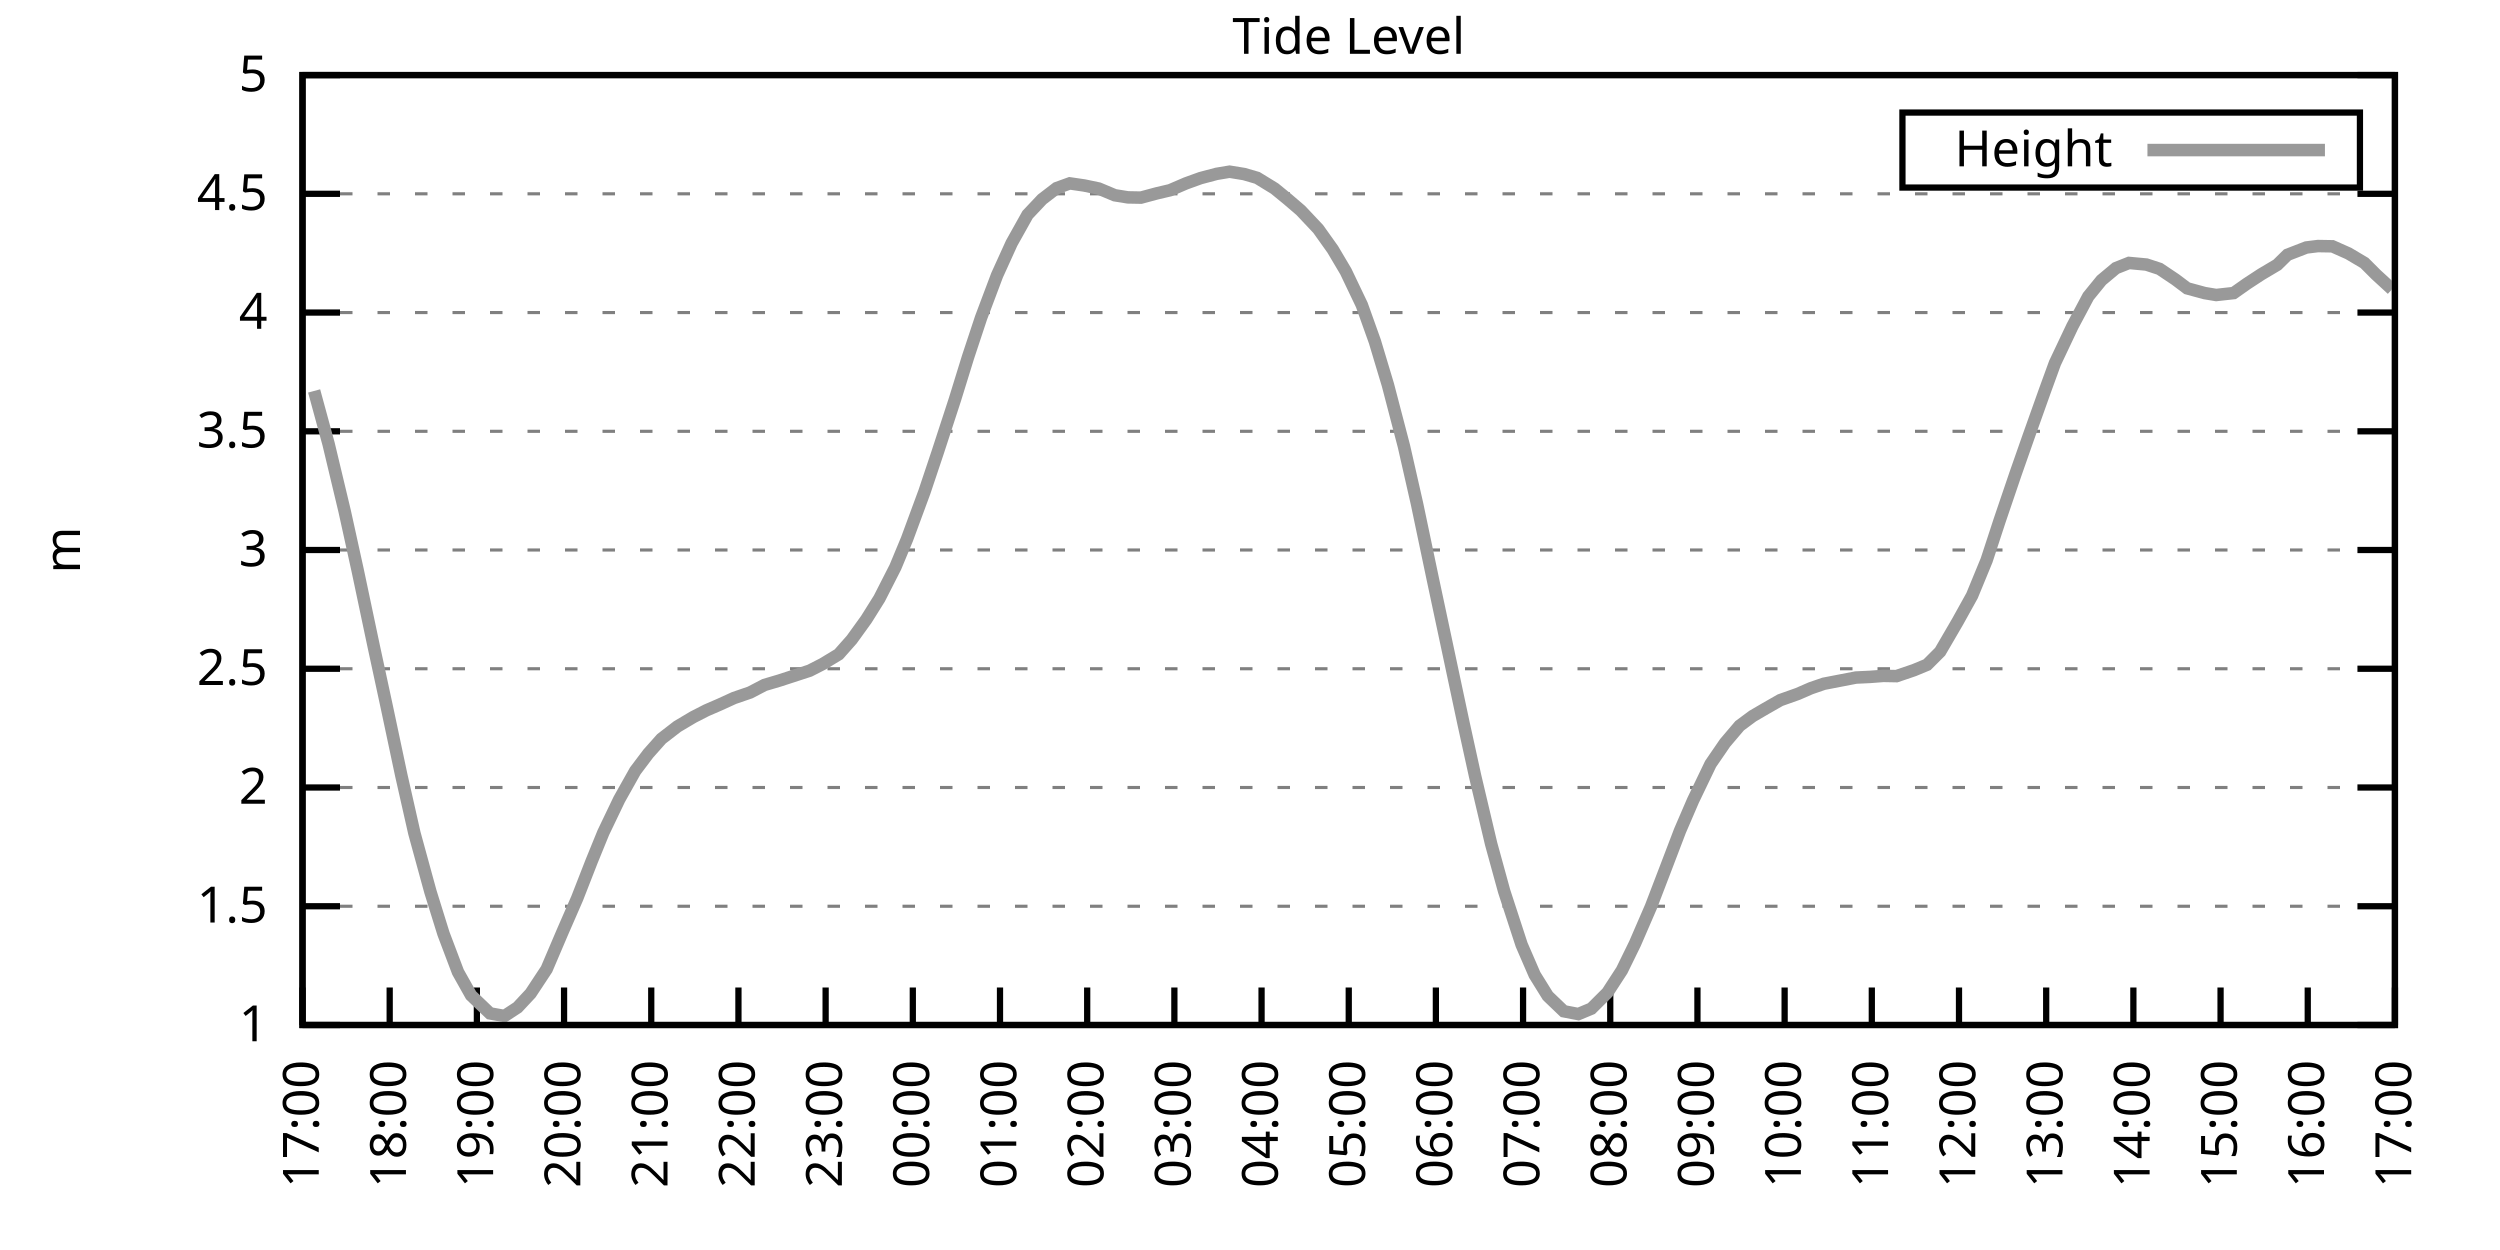
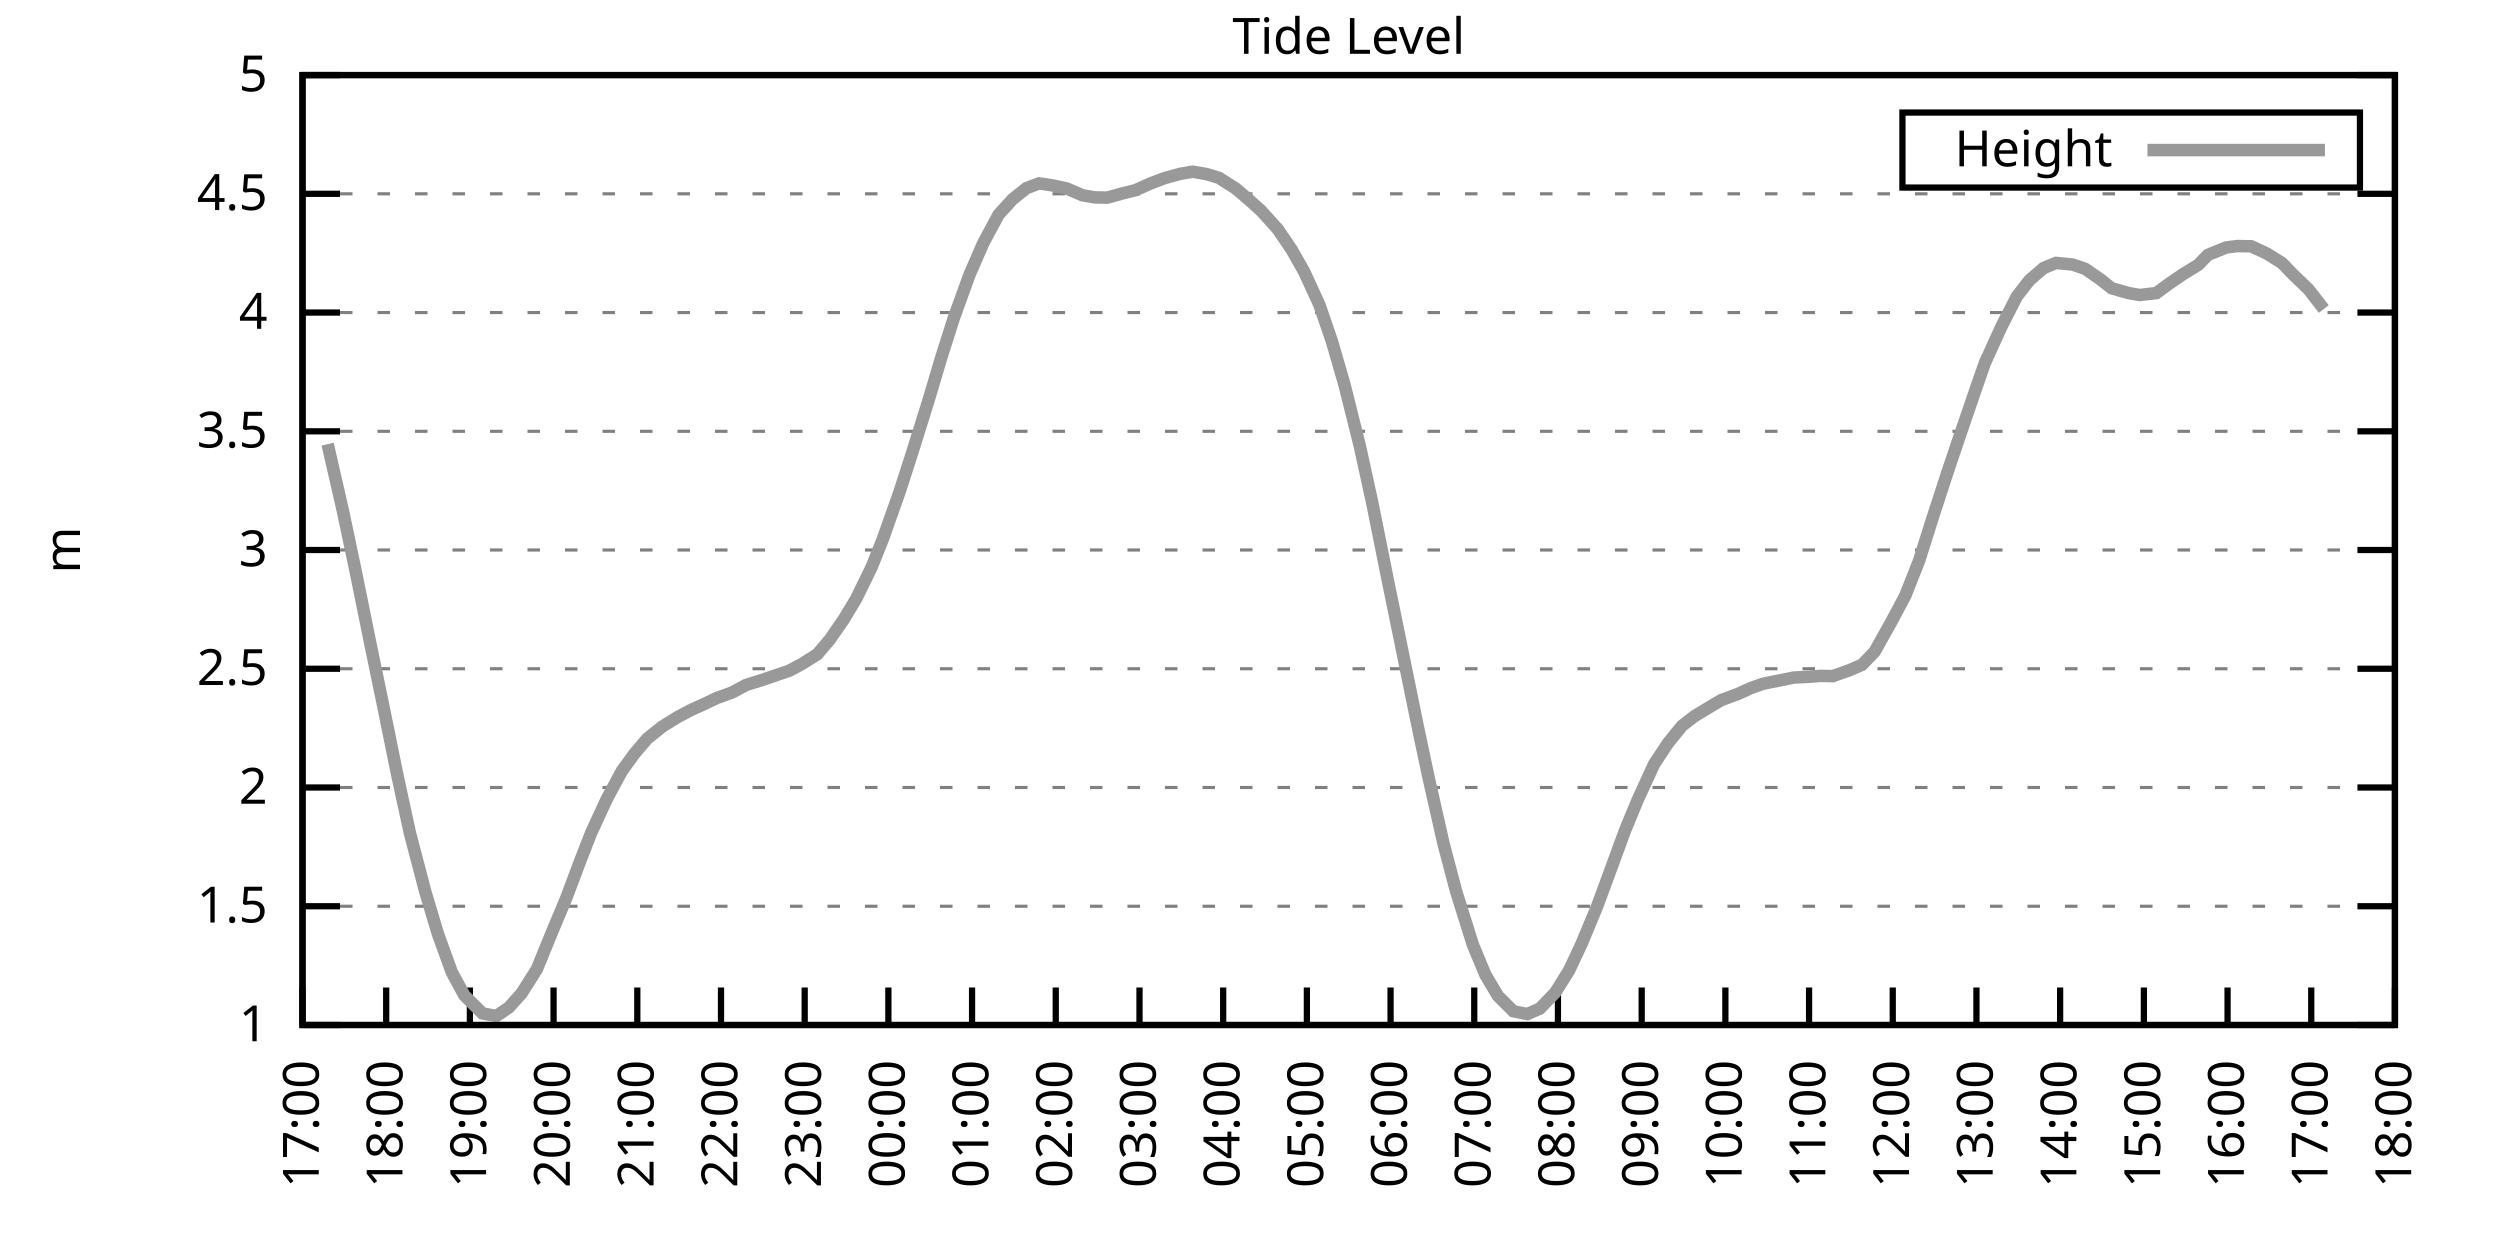
<svg xmlns="http://www.w3.org/2000/svg" xmlns:xlink="http://www.w3.org/1999/xlink" width="400" height="200" viewBox="0 0 400 200">
  <g id="gnuplot_canvas">
    <rect x="0" y="0" width="400" height="200" fill="none" />
    <defs>
      <circle id="gpDot" r="0.5" stroke-width="0.5" stroke="currentColor" />
      <path id="gpPt0" stroke-width="0.333" stroke="currentColor" d="M-1,0 h2 M0,-1 v2" />
      <path id="gpPt1" stroke-width="0.333" stroke="currentColor" d="M-1,-1 L1,1 M1,-1 L-1,1" />
      <path id="gpPt2" stroke-width="0.333" stroke="currentColor" d="M-1,0 L1,0 M0,-1 L0,1 M-1,-1 L1,1 M-1,1 L1,-1" />
      <rect id="gpPt3" stroke-width="0.333" stroke="currentColor" x="-1" y="-1" width="2" height="2" />
      <rect id="gpPt4" stroke-width="0.333" stroke="currentColor" fill="currentColor" x="-1" y="-1" width="2" height="2" />
      <circle id="gpPt5" stroke-width="0.333" stroke="currentColor" cx="0" cy="0" r="1" />
      <use xlink:href="#gpPt5" id="gpPt6" fill="currentColor" stroke="none" />
      <path id="gpPt7" stroke-width="0.333" stroke="currentColor" d="M0,-1.33 L-1.33,0.67 L1.33,0.67 z" />
      <use xlink:href="#gpPt7" id="gpPt8" fill="currentColor" stroke="none" />
      <use xlink:href="#gpPt7" id="gpPt9" stroke="currentColor" transform="rotate(180)" />
      <use xlink:href="#gpPt9" id="gpPt10" fill="currentColor" stroke="none" />
      <use xlink:href="#gpPt3" id="gpPt11" stroke="currentColor" transform="rotate(45)" />
      <use xlink:href="#gpPt11" id="gpPt12" fill="currentColor" stroke="none" />
      <path id="gpPt13" stroke-width="0.333" stroke="currentColor" d="M0,1.330 L1.265,0.411 L0.782,-1.067 L-0.782,-1.076 L-1.265,0.411 z" />
      <use xlink:href="#gpPt13" id="gpPt14" fill="currentColor" stroke="none" />
      <filter id="textbox" filterUnits="objectBoundingBox" x="0" y="0" height="1" width="1">
        <feFlood flood-color="white" flood-opacity="1" result="bgnd" />
        <feComposite in="SourceGraphic" in2="bgnd" operator="atop" />
      </filter>
      <filter id="greybox" filterUnits="objectBoundingBox" x="0" y="0" height="1" width="1">
        <feFlood flood-color="lightgrey" flood-opacity="1" result="grey" />
        <feComposite in="SourceGraphic" in2="grey" operator="atop" />
      </filter>
    </defs>
    <g fill="none" color="white" stroke="currentColor" stroke-width="1.00" stroke-linecap="butt" stroke-linejoin="miter">
</g>
    <g fill="none" color="black" stroke="currentColor" stroke-width="1.00" stroke-linecap="butt" stroke-linejoin="miter">
      <g stroke="none" shape-rendering="crispEdges">
        <polygon fill="rgb(255, 255, 255)" points="48.40,164.00 383.18,164.00 383.18,12.02 48.40,12.02 " />
      </g>
    </g>
    <g fill="none" color="black" stroke="currentColor" stroke-width="1.00" stroke-linecap="butt" stroke-linejoin="miter">
</g>
    <g fill="none" color="black" stroke="black" stroke-width="0.50" stroke-linecap="butt" stroke-linejoin="miter">
</g>
    <g fill="none" color="gray" stroke="currentColor" stroke-width="0.50" stroke-linecap="butt" stroke-linejoin="miter">
      <path stroke="gray" stroke-dasharray="2,4" class="gridline" d="M48.40,164.00 L383.19,164.00  " />
    </g>
    <g fill="none" color="gray" stroke="gray" stroke-width="1.00" stroke-linecap="butt" stroke-linejoin="miter">
</g>
    <g fill="none" color="black" stroke="currentColor" stroke-width="1.00" stroke-linecap="butt" stroke-linejoin="miter">
      <path stroke="black" d="M48.40,164.00 L54.40,164.00 M383.19,164.00 L377.19,164.00  " />
      <g transform="translate(42.80,166.60)" stroke="none" fill="black" font-family="Sans" font-size="8.00" text-anchor="end">
        <text>
          <tspan font-family="Sans"> 1</tspan>
        </text>
      </g>
    </g>
    <g fill="none" color="black" stroke="currentColor" stroke-width="1.00" stroke-linecap="butt" stroke-linejoin="miter">
</g>
    <g fill="none" color="black" stroke="black" stroke-width="0.50" stroke-linecap="butt" stroke-linejoin="miter">
</g>
    <g fill="none" color="gray" stroke="currentColor" stroke-width="0.50" stroke-linecap="butt" stroke-linejoin="miter">
      <path stroke="gray" stroke-dasharray="2,4" class="gridline" d="M48.40,145.00 L383.19,145.00  " />
    </g>
    <g fill="none" color="gray" stroke="gray" stroke-width="1.00" stroke-linecap="butt" stroke-linejoin="miter">
</g>
    <g fill="none" color="black" stroke="currentColor" stroke-width="1.00" stroke-linecap="butt" stroke-linejoin="miter">
      <path stroke="black" d="M48.40,145.00 L54.40,145.00 M383.19,145.00 L377.19,145.00  " />
      <g transform="translate(42.80,147.60)" stroke="none" fill="black" font-family="Sans" font-size="8.00" text-anchor="end">
        <text>
          <tspan font-family="Sans"> 1.5</tspan>
        </text>
      </g>
    </g>
    <g fill="none" color="black" stroke="currentColor" stroke-width="1.00" stroke-linecap="butt" stroke-linejoin="miter">
</g>
    <g fill="none" color="black" stroke="black" stroke-width="0.50" stroke-linecap="butt" stroke-linejoin="miter">
</g>
    <g fill="none" color="gray" stroke="currentColor" stroke-width="0.50" stroke-linecap="butt" stroke-linejoin="miter">
      <path stroke="gray" stroke-dasharray="2,4" class="gridline" d="M48.40,126.00 L383.19,126.00  " />
    </g>
    <g fill="none" color="gray" stroke="gray" stroke-width="1.00" stroke-linecap="butt" stroke-linejoin="miter">
</g>
    <g fill="none" color="black" stroke="currentColor" stroke-width="1.00" stroke-linecap="butt" stroke-linejoin="miter">
      <path stroke="black" d="M48.40,126.00 L54.40,126.00 M383.19,126.00 L377.19,126.00  " />
      <g transform="translate(42.80,128.60)" stroke="none" fill="black" font-family="Sans" font-size="8.00" text-anchor="end">
        <text>
          <tspan font-family="Sans"> 2</tspan>
        </text>
      </g>
    </g>
    <g fill="none" color="black" stroke="currentColor" stroke-width="1.00" stroke-linecap="butt" stroke-linejoin="miter">
</g>
    <g fill="none" color="black" stroke="black" stroke-width="0.50" stroke-linecap="butt" stroke-linejoin="miter">
</g>
    <g fill="none" color="gray" stroke="currentColor" stroke-width="0.50" stroke-linecap="butt" stroke-linejoin="miter">
      <path stroke="gray" stroke-dasharray="2,4" class="gridline" d="M48.40,107.00 L383.19,107.00  " />
    </g>
    <g fill="none" color="gray" stroke="gray" stroke-width="1.00" stroke-linecap="butt" stroke-linejoin="miter">
</g>
    <g fill="none" color="black" stroke="currentColor" stroke-width="1.00" stroke-linecap="butt" stroke-linejoin="miter">
      <path stroke="black" d="M48.40,107.00 L54.40,107.00 M383.19,107.00 L377.19,107.00  " />
      <g transform="translate(42.80,109.60)" stroke="none" fill="black" font-family="Sans" font-size="8.00" text-anchor="end">
        <text>
          <tspan font-family="Sans"> 2.5</tspan>
        </text>
      </g>
    </g>
    <g fill="none" color="black" stroke="currentColor" stroke-width="1.00" stroke-linecap="butt" stroke-linejoin="miter">
</g>
    <g fill="none" color="black" stroke="black" stroke-width="0.50" stroke-linecap="butt" stroke-linejoin="miter">
</g>
    <g fill="none" color="gray" stroke="currentColor" stroke-width="0.50" stroke-linecap="butt" stroke-linejoin="miter">
      <path stroke="gray" stroke-dasharray="2,4" class="gridline" d="M48.40,88.00 L383.19,88.00  " />
    </g>
    <g fill="none" color="gray" stroke="gray" stroke-width="1.00" stroke-linecap="butt" stroke-linejoin="miter">
</g>
    <g fill="none" color="black" stroke="currentColor" stroke-width="1.00" stroke-linecap="butt" stroke-linejoin="miter">
      <path stroke="black" d="M48.40,88.00 L54.40,88.00 M383.19,88.00 L377.19,88.00  " />
      <g transform="translate(42.80,90.60)" stroke="none" fill="black" font-family="Sans" font-size="8.00" text-anchor="end">
        <text>
          <tspan font-family="Sans"> 3</tspan>
        </text>
      </g>
    </g>
    <g fill="none" color="black" stroke="currentColor" stroke-width="1.00" stroke-linecap="butt" stroke-linejoin="miter">
</g>
    <g fill="none" color="black" stroke="black" stroke-width="0.50" stroke-linecap="butt" stroke-linejoin="miter">
</g>
    <g fill="none" color="gray" stroke="currentColor" stroke-width="0.50" stroke-linecap="butt" stroke-linejoin="miter">
      <path stroke="gray" stroke-dasharray="2,4" class="gridline" d="M48.40,69.01 L383.19,69.01  " />
    </g>
    <g fill="none" color="gray" stroke="gray" stroke-width="1.00" stroke-linecap="butt" stroke-linejoin="miter">
</g>
    <g fill="none" color="black" stroke="currentColor" stroke-width="1.00" stroke-linecap="butt" stroke-linejoin="miter">
      <path stroke="black" d="M48.40,69.01 L54.40,69.01 M383.19,69.01 L377.19,69.01  " />
      <g transform="translate(42.80,71.61)" stroke="none" fill="black" font-family="Sans" font-size="8.00" text-anchor="end">
        <text>
          <tspan font-family="Sans"> 3.5</tspan>
        </text>
      </g>
    </g>
    <g fill="none" color="black" stroke="currentColor" stroke-width="1.00" stroke-linecap="butt" stroke-linejoin="miter">
</g>
    <g fill="none" color="black" stroke="black" stroke-width="0.50" stroke-linecap="butt" stroke-linejoin="miter">
</g>
    <g fill="none" color="gray" stroke="currentColor" stroke-width="0.50" stroke-linecap="butt" stroke-linejoin="miter">
      <path stroke="gray" stroke-dasharray="2,4" class="gridline" d="M48.40,50.01 L383.19,50.01  " />
    </g>
    <g fill="none" color="gray" stroke="gray" stroke-width="1.00" stroke-linecap="butt" stroke-linejoin="miter">
</g>
    <g fill="none" color="black" stroke="currentColor" stroke-width="1.00" stroke-linecap="butt" stroke-linejoin="miter">
      <path stroke="black" d="M48.40,50.01 L54.40,50.01 M383.19,50.01 L377.19,50.01  " />
      <g transform="translate(42.80,52.61)" stroke="none" fill="black" font-family="Sans" font-size="8.00" text-anchor="end">
        <text>
          <tspan font-family="Sans"> 4</tspan>
        </text>
      </g>
    </g>
    <g fill="none" color="black" stroke="currentColor" stroke-width="1.00" stroke-linecap="butt" stroke-linejoin="miter">
</g>
    <g fill="none" color="black" stroke="black" stroke-width="0.50" stroke-linecap="butt" stroke-linejoin="miter">
</g>
    <g fill="none" color="gray" stroke="currentColor" stroke-width="0.50" stroke-linecap="butt" stroke-linejoin="miter">
      <path stroke="gray" stroke-dasharray="2,4" class="gridline" d="M48.40,31.01 L383.19,31.01  " />
    </g>
    <g fill="none" color="gray" stroke="gray" stroke-width="1.00" stroke-linecap="butt" stroke-linejoin="miter">
</g>
    <g fill="none" color="black" stroke="currentColor" stroke-width="1.00" stroke-linecap="butt" stroke-linejoin="miter">
      <path stroke="black" d="M48.40,31.01 L54.40,31.01 M383.19,31.01 L377.19,31.01  " />
      <g transform="translate(42.80,33.61)" stroke="none" fill="black" font-family="Sans" font-size="8.00" text-anchor="end">
        <text>
          <tspan font-family="Sans"> 4.5</tspan>
        </text>
      </g>
    </g>
    <g fill="none" color="black" stroke="currentColor" stroke-width="1.00" stroke-linecap="butt" stroke-linejoin="miter">
</g>
    <g fill="none" color="black" stroke="black" stroke-width="0.50" stroke-linecap="butt" stroke-linejoin="miter">
</g>
    <g fill="none" color="gray" stroke="currentColor" stroke-width="0.50" stroke-linecap="butt" stroke-linejoin="miter">
      <path stroke="gray" stroke-dasharray="2,4" class="gridline" d="M48.40,12.01 L383.19,12.01  " />
    </g>
    <g fill="none" color="gray" stroke="gray" stroke-width="1.00" stroke-linecap="butt" stroke-linejoin="miter">
</g>
    <g fill="none" color="black" stroke="currentColor" stroke-width="1.00" stroke-linecap="butt" stroke-linejoin="miter">
      <path stroke="black" d="M48.40,12.01 L54.40,12.01 M383.19,12.01 L377.19,12.01  " />
      <g transform="translate(42.80,14.61)" stroke="none" fill="black" font-family="Sans" font-size="8.00" text-anchor="end">
        <text>
          <tspan font-family="Sans"> 5</tspan>
        </text>
      </g>
    </g>
    <g fill="none" color="black" stroke="currentColor" stroke-width="1.00" stroke-linecap="butt" stroke-linejoin="miter">
      <path stroke="black" d="M48.40,164.00 L48.40,158.00  " />
      <g transform="translate(51.00,169.60) rotate(270.00)" stroke="none" fill="black" font-family="Sans" font-size="8.00" text-anchor="end">
        <text>
          <tspan font-family="Sans">17:00</tspan>
        </text>
      </g>
    </g>
    <g fill="none" color="black" stroke="currentColor" stroke-width="1.00" stroke-linecap="butt" stroke-linejoin="miter">
-       <path stroke="black" d="M62.35,164.00 L62.35,158.00  " />
-       <g transform="translate(64.95,169.60) rotate(270.00)" stroke="none" fill="black" font-family="Sans" font-size="8.00" text-anchor="end">
+       <path stroke="black" d="M61.79,164.00 L61.79,158.00  " />
+       <g transform="translate(64.39,169.60) rotate(270.00)" stroke="none" fill="black" font-family="Sans" font-size="8.00" text-anchor="end">
        <text>
          <tspan font-family="Sans">18:00</tspan>
        </text>
      </g>
    </g>
    <g fill="none" color="black" stroke="currentColor" stroke-width="1.00" stroke-linecap="butt" stroke-linejoin="miter">
-       <path stroke="black" d="M76.30,164.00 L76.30,158.00  " />
-       <g transform="translate(78.90,169.60) rotate(270.00)" stroke="none" fill="black" font-family="Sans" font-size="8.00" text-anchor="end">
+       <path stroke="black" d="M75.18,164.00 L75.18,158.00  " />
+       <g transform="translate(77.78,169.60) rotate(270.00)" stroke="none" fill="black" font-family="Sans" font-size="8.00" text-anchor="end">
        <text>
          <tspan font-family="Sans">19:00</tspan>
        </text>
      </g>
    </g>
    <g fill="none" color="black" stroke="currentColor" stroke-width="1.00" stroke-linecap="butt" stroke-linejoin="miter">
-       <path stroke="black" d="M90.25,164.00 L90.25,158.00  " />
-       <g transform="translate(92.85,169.60) rotate(270.00)" stroke="none" fill="black" font-family="Sans" font-size="8.00" text-anchor="end">
+       <path stroke="black" d="M88.57,164.00 L88.57,158.00  " />
+       <g transform="translate(91.17,169.60) rotate(270.00)" stroke="none" fill="black" font-family="Sans" font-size="8.00" text-anchor="end">
        <text>
          <tspan font-family="Sans">20:00</tspan>
        </text>
      </g>
    </g>
    <g fill="none" color="black" stroke="currentColor" stroke-width="1.00" stroke-linecap="butt" stroke-linejoin="miter">
-       <path stroke="black" d="M104.20,164.00 L104.20,158.00  " />
-       <g transform="translate(106.80,169.60) rotate(270.00)" stroke="none" fill="black" font-family="Sans" font-size="8.00" text-anchor="end">
+       <path stroke="black" d="M101.97,164.00 L101.97,158.00  " />
+       <g transform="translate(104.57,169.60) rotate(270.00)" stroke="none" fill="black" font-family="Sans" font-size="8.00" text-anchor="end">
        <text>
          <tspan font-family="Sans">21:00</tspan>
        </text>
      </g>
    </g>
    <g fill="none" color="black" stroke="currentColor" stroke-width="1.00" stroke-linecap="butt" stroke-linejoin="miter">
-       <path stroke="black" d="M118.15,164.00 L118.15,158.00  " />
-       <g transform="translate(120.75,169.60) rotate(270.00)" stroke="none" fill="black" font-family="Sans" font-size="8.00" text-anchor="end">
+       <path stroke="black" d="M115.36,164.00 L115.36,158.00  " />
+       <g transform="translate(117.96,169.60) rotate(270.00)" stroke="none" fill="black" font-family="Sans" font-size="8.00" text-anchor="end">
        <text>
          <tspan font-family="Sans">22:00</tspan>
        </text>
      </g>
    </g>
    <g fill="none" color="black" stroke="currentColor" stroke-width="1.00" stroke-linecap="butt" stroke-linejoin="miter">
-       <path stroke="black" d="M132.10,164.00 L132.10,158.00  " />
-       <g transform="translate(134.70,169.60) rotate(270.00)" stroke="none" fill="black" font-family="Sans" font-size="8.00" text-anchor="end">
+       <path stroke="black" d="M128.75,164.00 L128.75,158.00  " />
+       <g transform="translate(131.35,169.60) rotate(270.00)" stroke="none" fill="black" font-family="Sans" font-size="8.00" text-anchor="end">
        <text>
          <tspan font-family="Sans">23:00</tspan>
        </text>
      </g>
    </g>
    <g fill="none" color="black" stroke="currentColor" stroke-width="1.00" stroke-linecap="butt" stroke-linejoin="miter">
-       <path stroke="black" d="M146.05,164.00 L146.05,158.00  " />
-       <g transform="translate(148.65,169.60) rotate(270.00)" stroke="none" fill="black" font-family="Sans" font-size="8.00" text-anchor="end">
+       <path stroke="black" d="M142.14,164.00 L142.14,158.00  " />
+       <g transform="translate(144.74,169.60) rotate(270.00)" stroke="none" fill="black" font-family="Sans" font-size="8.00" text-anchor="end">
        <text>
          <tspan font-family="Sans">00:00</tspan>
        </text>
      </g>
    </g>
    <g fill="none" color="black" stroke="currentColor" stroke-width="1.00" stroke-linecap="butt" stroke-linejoin="miter">
-       <path stroke="black" d="M160.00,164.00 L160.00,158.00  " />
-       <g transform="translate(162.60,169.60) rotate(270.00)" stroke="none" fill="black" font-family="Sans" font-size="8.00" text-anchor="end">
+       <path stroke="black" d="M155.53,164.00 L155.53,158.00  " />
+       <g transform="translate(158.13,169.60) rotate(270.00)" stroke="none" fill="black" font-family="Sans" font-size="8.00" text-anchor="end">
        <text>
          <tspan font-family="Sans">01:00</tspan>
        </text>
      </g>
    </g>
    <g fill="none" color="black" stroke="currentColor" stroke-width="1.00" stroke-linecap="butt" stroke-linejoin="miter">
-       <path stroke="black" d="M173.95,164.00 L173.95,158.00  " />
-       <g transform="translate(176.55,169.60) rotate(270.00)" stroke="none" fill="black" font-family="Sans" font-size="8.00" text-anchor="end">
+       <path stroke="black" d="M168.92,164.00 L168.92,158.00  " />
+       <g transform="translate(171.52,169.60) rotate(270.00)" stroke="none" fill="black" font-family="Sans" font-size="8.00" text-anchor="end">
        <text>
          <tspan font-family="Sans">02:00</tspan>
        </text>
      </g>
    </g>
    <g fill="none" color="black" stroke="currentColor" stroke-width="1.00" stroke-linecap="butt" stroke-linejoin="miter">
-       <path stroke="black" d="M187.90,164.00 L187.90,158.00  " />
-       <g transform="translate(190.50,169.60) rotate(270.00)" stroke="none" fill="black" font-family="Sans" font-size="8.00" text-anchor="end">
+       <path stroke="black" d="M182.32,164.00 L182.32,158.00  " />
+       <g transform="translate(184.92,169.60) rotate(270.00)" stroke="none" fill="black" font-family="Sans" font-size="8.00" text-anchor="end">
        <text>
          <tspan font-family="Sans">03:00</tspan>
        </text>
      </g>
    </g>
    <g fill="none" color="black" stroke="currentColor" stroke-width="1.00" stroke-linecap="butt" stroke-linejoin="miter">
-       <path stroke="black" d="M201.85,164.00 L201.85,158.00  " />
-       <g transform="translate(204.45,169.60) rotate(270.00)" stroke="none" fill="black" font-family="Sans" font-size="8.00" text-anchor="end">
+       <path stroke="black" d="M195.71,164.00 L195.71,158.00  " />
+       <g transform="translate(198.31,169.60) rotate(270.00)" stroke="none" fill="black" font-family="Sans" font-size="8.00" text-anchor="end">
        <text>
          <tspan font-family="Sans">04:00</tspan>
        </text>
      </g>
    </g>
    <g fill="none" color="black" stroke="currentColor" stroke-width="1.00" stroke-linecap="butt" stroke-linejoin="miter">
-       <path stroke="black" d="M215.80,164.00 L215.80,158.00  " />
-       <g transform="translate(218.40,169.60) rotate(270.00)" stroke="none" fill="black" font-family="Sans" font-size="8.00" text-anchor="end">
+       <path stroke="black" d="M209.10,164.00 L209.10,158.00  " />
+       <g transform="translate(211.70,169.60) rotate(270.00)" stroke="none" fill="black" font-family="Sans" font-size="8.00" text-anchor="end">
        <text>
          <tspan font-family="Sans">05:00</tspan>
        </text>
      </g>
    </g>
    <g fill="none" color="black" stroke="currentColor" stroke-width="1.00" stroke-linecap="butt" stroke-linejoin="miter">
-       <path stroke="black" d="M229.74,164.00 L229.74,158.00  " />
-       <g transform="translate(232.34,169.60) rotate(270.00)" stroke="none" fill="black" font-family="Sans" font-size="8.00" text-anchor="end">
+       <path stroke="black" d="M222.49,164.00 L222.49,158.00  " />
+       <g transform="translate(225.09,169.60) rotate(270.00)" stroke="none" fill="black" font-family="Sans" font-size="8.00" text-anchor="end">
        <text>
          <tspan font-family="Sans">06:00</tspan>
        </text>
      </g>
    </g>
    <g fill="none" color="black" stroke="currentColor" stroke-width="1.00" stroke-linecap="butt" stroke-linejoin="miter">
-       <path stroke="black" d="M243.69,164.00 L243.69,158.00  " />
-       <g transform="translate(246.29,169.60) rotate(270.00)" stroke="none" fill="black" font-family="Sans" font-size="8.00" text-anchor="end">
+       <path stroke="black" d="M235.88,164.00 L235.88,158.00  " />
+       <g transform="translate(238.48,169.60) rotate(270.00)" stroke="none" fill="black" font-family="Sans" font-size="8.00" text-anchor="end">
        <text>
          <tspan font-family="Sans">07:00</tspan>
        </text>
      </g>
    </g>
    <g fill="none" color="black" stroke="currentColor" stroke-width="1.00" stroke-linecap="butt" stroke-linejoin="miter">
-       <path stroke="black" d="M257.64,164.00 L257.64,158.00  " />
-       <g transform="translate(260.24,169.60) rotate(270.00)" stroke="none" fill="black" font-family="Sans" font-size="8.00" text-anchor="end">
+       <path stroke="black" d="M249.27,164.00 L249.27,158.00  " />
+       <g transform="translate(251.87,169.60) rotate(270.00)" stroke="none" fill="black" font-family="Sans" font-size="8.00" text-anchor="end">
        <text>
          <tspan font-family="Sans">08:00</tspan>
        </text>
      </g>
    </g>
    <g fill="none" color="black" stroke="currentColor" stroke-width="1.00" stroke-linecap="butt" stroke-linejoin="miter">
-       <path stroke="black" d="M271.59,164.00 L271.59,158.00  " />
-       <g transform="translate(274.19,169.60) rotate(270.00)" stroke="none" fill="black" font-family="Sans" font-size="8.00" text-anchor="end">
+       <path stroke="black" d="M262.67,164.00 L262.67,158.00  " />
+       <g transform="translate(265.27,169.60) rotate(270.00)" stroke="none" fill="black" font-family="Sans" font-size="8.00" text-anchor="end">
        <text>
          <tspan font-family="Sans">09:00</tspan>
        </text>
      </g>
    </g>
    <g fill="none" color="black" stroke="currentColor" stroke-width="1.00" stroke-linecap="butt" stroke-linejoin="miter">
-       <path stroke="black" d="M285.54,164.00 L285.54,158.00  " />
-       <g transform="translate(288.14,169.60) rotate(270.00)" stroke="none" fill="black" font-family="Sans" font-size="8.00" text-anchor="end">
+       <path stroke="black" d="M276.06,164.00 L276.06,158.00  " />
+       <g transform="translate(278.66,169.60) rotate(270.00)" stroke="none" fill="black" font-family="Sans" font-size="8.00" text-anchor="end">
        <text>
          <tspan font-family="Sans">10:00</tspan>
        </text>
      </g>
    </g>
    <g fill="none" color="black" stroke="currentColor" stroke-width="1.00" stroke-linecap="butt" stroke-linejoin="miter">
-       <path stroke="black" d="M299.49,164.00 L299.49,158.00  " />
-       <g transform="translate(302.09,169.60) rotate(270.00)" stroke="none" fill="black" font-family="Sans" font-size="8.00" text-anchor="end">
+       <path stroke="black" d="M289.45,164.00 L289.45,158.00  " />
+       <g transform="translate(292.05,169.60) rotate(270.00)" stroke="none" fill="black" font-family="Sans" font-size="8.00" text-anchor="end">
        <text>
          <tspan font-family="Sans">11:00</tspan>
        </text>
      </g>
    </g>
    <g fill="none" color="black" stroke="currentColor" stroke-width="1.00" stroke-linecap="butt" stroke-linejoin="miter">
-       <path stroke="black" d="M313.44,164.00 L313.44,158.00  " />
-       <g transform="translate(316.04,169.60) rotate(270.00)" stroke="none" fill="black" font-family="Sans" font-size="8.00" text-anchor="end">
+       <path stroke="black" d="M302.84,164.00 L302.84,158.00  " />
+       <g transform="translate(305.44,169.60) rotate(270.00)" stroke="none" fill="black" font-family="Sans" font-size="8.00" text-anchor="end">
        <text>
          <tspan font-family="Sans">12:00</tspan>
        </text>
      </g>
    </g>
    <g fill="none" color="black" stroke="currentColor" stroke-width="1.00" stroke-linecap="butt" stroke-linejoin="miter">
-       <path stroke="black" d="M327.39,164.00 L327.39,158.00  " />
-       <g transform="translate(329.99,169.60) rotate(270.00)" stroke="none" fill="black" font-family="Sans" font-size="8.00" text-anchor="end">
+       <path stroke="black" d="M316.23,164.00 L316.23,158.00  " />
+       <g transform="translate(318.83,169.60) rotate(270.00)" stroke="none" fill="black" font-family="Sans" font-size="8.00" text-anchor="end">
        <text>
          <tspan font-family="Sans">13:00</tspan>
        </text>
      </g>
    </g>
    <g fill="none" color="black" stroke="currentColor" stroke-width="1.00" stroke-linecap="butt" stroke-linejoin="miter">
-       <path stroke="black" d="M341.34,164.00 L341.34,158.00  " />
-       <g transform="translate(343.94,169.60) rotate(270.00)" stroke="none" fill="black" font-family="Sans" font-size="8.00" text-anchor="end">
+       <path stroke="black" d="M329.62,164.00 L329.62,158.00  " />
+       <g transform="translate(332.22,169.60) rotate(270.00)" stroke="none" fill="black" font-family="Sans" font-size="8.00" text-anchor="end">
        <text>
          <tspan font-family="Sans">14:00</tspan>
        </text>
      </g>
    </g>
    <g fill="none" color="black" stroke="currentColor" stroke-width="1.00" stroke-linecap="butt" stroke-linejoin="miter">
-       <path stroke="black" d="M355.29,164.00 L355.29,158.00  " />
-       <g transform="translate(357.89,169.60) rotate(270.00)" stroke="none" fill="black" font-family="Sans" font-size="8.00" text-anchor="end">
+       <path stroke="black" d="M343.02,164.00 L343.02,158.00  " />
+       <g transform="translate(345.62,169.60) rotate(270.00)" stroke="none" fill="black" font-family="Sans" font-size="8.00" text-anchor="end">
        <text>
          <tspan font-family="Sans">15:00</tspan>
        </text>
      </g>
    </g>
    <g fill="none" color="black" stroke="currentColor" stroke-width="1.00" stroke-linecap="butt" stroke-linejoin="miter">
-       <path stroke="black" d="M369.24,164.00 L369.24,158.00  " />
-       <g transform="translate(371.84,169.60) rotate(270.00)" stroke="none" fill="black" font-family="Sans" font-size="8.00" text-anchor="end">
+       <path stroke="black" d="M356.41,164.00 L356.41,158.00  " />
+       <g transform="translate(359.01,169.60) rotate(270.00)" stroke="none" fill="black" font-family="Sans" font-size="8.00" text-anchor="end">
        <text>
          <tspan font-family="Sans">16:00</tspan>
+         </text>
+       </g>
+     </g>
+     <g fill="none" color="black" stroke="currentColor" stroke-width="1.00" stroke-linecap="butt" stroke-linejoin="miter">
+       <path stroke="black" d="M369.80,164.00 L369.80,158.00  " />
+       <g transform="translate(372.40,169.60) rotate(270.00)" stroke="none" fill="black" font-family="Sans" font-size="8.00" text-anchor="end">
+         <text>
+           <tspan font-family="Sans">17:00</tspan>
        </text>
      </g>
    </g>
    <g fill="none" color="black" stroke="currentColor" stroke-width="1.00" stroke-linecap="butt" stroke-linejoin="miter">
      <path stroke="black" d="M383.19,164.00 L383.19,158.00  " />
      <g transform="translate(385.79,169.60) rotate(270.00)" stroke="none" fill="black" font-family="Sans" font-size="8.00" text-anchor="end">
        <text>
-           <tspan font-family="Sans">17:00</tspan>
+           <tspan font-family="Sans">18:00</tspan>
        </text>
      </g>
    </g>
    <g fill="none" color="black" stroke="currentColor" stroke-width="1.00" stroke-linecap="butt" stroke-linejoin="miter">
</g>
    <g fill="none" color="black" stroke="currentColor" stroke-width="1.00" stroke-linecap="butt" stroke-linejoin="miter">
      <path stroke="black" d="M48.40,12.01 L48.40,164.00 L383.19,164.00 L383.19,12.01 L48.40,12.01 Z  " />
    </g>
    <g fill="none" color="black" stroke="currentColor" stroke-width="1.00" stroke-linecap="butt" stroke-linejoin="miter">
</g>
    <g fill="none" color="black" stroke="currentColor" stroke-width="1.00" stroke-linecap="butt" stroke-linejoin="miter">
      <path stroke="black" d="M304.39,30.01 L304.39,18.01 L377.59,18.01 L377.59,30.01 L304.39,30.01 Z  " />
    </g>
    <g id="Tide_level_plot_1">
      <g fill="none" color="white" stroke="black" stroke-width="2.00" stroke-linecap="butt" stroke-linejoin="miter">
</g>
      <g fill="none" color="black" stroke="currentColor" stroke-width="2.00" stroke-linecap="butt" stroke-linejoin="miter">
        <g transform="translate(337.99,26.61)" stroke="none" fill="black" font-family="Sans" font-size="8.00" text-anchor="end">
          <text>
            <tspan font-family="Sans">Height</tspan>
          </text>
        </g>
      </g>
      <g fill="none" color="black" stroke="currentColor" stroke-width="2.00" stroke-linecap="butt" stroke-linejoin="miter">
-         <path stroke="rgb(153, 153, 153)" d="M343.59,24.01 L371.99,24.01 M50.26,62.55 L52.58,71.06 L55.14,81.77 L57.23,91.27 L59.79,103.39 L61.88,113.08   L64.21,124.06 L66.30,133.30 L68.86,142.65 L70.95,149.37 L73.28,155.53 L75.37,159.25 L78.39,162.14 L80.72,162.56   L82.81,161.19 L84.90,158.95 L87.46,155.07 L90.02,149.07 L92.34,143.75 L94.67,137.78 L96.53,133.22 L99.08,127.90   L101.64,123.34 L103.73,120.57 L105.83,118.21 L108.38,116.24 L110.94,114.72 L113.03,113.65 L115.13,112.74 L117.45,111.68   L120.01,110.80 L122.33,109.59 L124.66,108.90 L126.75,108.22 L129.54,107.31 L131.63,106.24 L134.19,104.69 L136.28,102.33   L138.61,99.10 L140.70,95.76 L143.26,90.74 L145.12,86.26 L147.91,78.70 L150.00,72.46 L152.79,63.91 L154.88,57.15   L156.97,50.84 L159.53,44.04 L161.86,38.91 L164.41,34.35 L166.74,31.88 L169.06,30.10 L171.16,29.34 L173.48,29.68   L175.81,30.17 L178.36,31.24 L180.46,31.58 L182.55,31.62 L185.11,30.93 L187.20,30.44 L189.76,29.34 L192.08,28.50   L194.64,27.82 L196.73,27.47 L199.06,27.85 L201.15,28.46 L203.94,30.17 L206.03,31.88 L208.12,33.67 L210.91,36.63   L213.24,39.90 L215.33,43.43 L217.89,48.79 L219.98,54.64 L222.07,61.60 L224.63,71.40 L226.72,80.60 L229.28,92.79   L231.37,102.60 L234.16,115.71 L236.02,124.18 L238.58,135.01 L240.67,142.61 L243.46,151.16 L245.55,155.98 L247.65,159.36   L250.20,161.80 L252.53,162.25 L254.62,161.38 L257.18,158.83 L259.50,155.26 L261.60,150.97 L264.15,145.08 L266.48,139.00   L268.80,132.92 L270.90,128.05 L273.69,122.24 L276.01,118.86 L278.34,116.12 L280.43,114.57 L282.52,113.35 L284.85,112.02   L287.64,111.03 L289.73,110.12 L291.82,109.40 L296.94,108.41 L299.26,108.30 L301.35,108.14 L303.44,108.18 L306.23,107.23   L308.33,106.36 L310.42,104.27 L313.21,99.48 L315.53,95.30 L317.86,89.64 L319.95,83.26 L322.51,75.73 L324.60,69.77   L327.16,62.58 L328.79,58.10 L331.58,52.21 L334.13,47.42 L336.23,44.84 L338.55,42.90 L340.64,42.07 L343.43,42.33   L345.53,43.02 L348.08,44.73 L349.94,46.13 L352.73,46.89 L354.59,47.20 L357.38,46.89 L359.48,45.41 L361.80,43.89   L364.36,42.37 L365.99,40.77 L369.01,39.60 L370.87,39.37 L373.19,39.41 L375.75,40.55 L378.31,42.07 L380.17,43.93   L382.73,46.28  " />
+         <path stroke="rgb(153, 153, 153)" d="M343.59,24.01 L371.99,24.01 M52.42,71.06 L54.87,81.77 L56.88,91.27 L59.34,103.39 L61.35,113.08 L63.58,124.06   L65.59,133.30 L68.04,142.65 L70.05,149.37 L72.28,155.53 L74.29,159.25 L77.19,162.14 L79.42,162.56 L81.43,161.19   L83.44,158.95 L85.90,155.07 L88.35,149.07 L90.58,143.75 L92.82,137.78 L94.60,133.22 L97.06,127.90 L99.51,123.34   L101.52,120.57 L103.53,118.21 L105.98,116.24 L108.44,114.72 L110.45,113.65 L112.46,112.74 L114.69,111.68 L117.14,110.80   L119.38,109.59 L121.61,108.90 L123.62,108.22 L126.29,107.31 L128.30,106.24 L130.76,104.69 L132.77,102.33 L135.00,99.10   L137.01,95.76 L139.46,90.74 L141.25,86.26 L143.93,78.70 L145.94,72.46 L148.61,63.91 L150.62,57.15 L152.63,50.84   L155.09,44.04 L157.32,38.91 L159.77,34.35 L162.01,31.88 L164.24,30.10 L166.25,29.34 L168.48,29.68 L170.71,30.17   L173.17,31.24 L175.17,31.58 L177.18,31.62 L179.64,30.93 L181.65,30.44 L184.10,29.34 L186.33,28.50 L188.79,27.82   L190.80,27.47 L193.03,27.85 L195.04,28.46 L197.72,30.17 L199.73,31.88 L201.73,33.67 L204.41,36.63 L206.64,39.90   L208.65,43.43 L211.11,48.79 L213.12,54.64 L215.13,61.60 L217.58,71.40 L219.59,80.60 L222.04,92.79 L224.05,102.60   L226.73,115.71 L228.52,124.18 L230.97,135.01 L232.98,142.61 L235.66,151.16 L237.67,155.98 L239.68,159.36 L242.13,161.80   L244.36,162.25 L246.37,161.38 L248.83,158.83 L251.06,155.26 L253.07,150.97 L255.52,145.08 L257.76,139.00 L259.99,132.92   L262.00,128.05 L264.67,122.24 L266.91,118.86 L269.14,116.12 L271.15,114.57 L273.16,113.35 L275.39,112.02 L278.07,111.03   L280.07,110.12 L282.08,109.40 L286.99,108.41 L289.23,108.30 L291.23,108.14 L293.24,108.18 L295.92,107.23 L297.93,106.36   L299.94,104.27 L302.62,99.48 L304.85,95.30 L307.08,89.64 L309.09,83.26 L311.54,75.73 L313.55,69.77 L316.01,62.58   L317.57,58.10 L320.25,52.21 L322.70,47.42 L324.71,44.84 L326.95,42.90 L328.95,42.07 L331.63,42.33 L333.64,43.02   L336.10,44.73 L337.88,46.13 L340.56,46.89 L342.35,47.20 L345.02,46.89 L347.03,45.41 L349.26,43.89 L351.72,42.37   L353.28,40.77 L356.18,39.60 L357.97,39.37 L360.20,39.41 L362.66,40.55 L365.11,42.07 L366.90,43.93 L369.35,46.28   L371.81,49.44  " />
      </g>
    </g>
    <g fill="none" color="black" stroke="currentColor" stroke-width="2.00" stroke-linecap="butt" stroke-linejoin="miter">
</g>
    <g fill="none" color="black" stroke="black" stroke-width="1.00" stroke-linecap="butt" stroke-linejoin="miter">
</g>
    <g fill="none" color="black" stroke="currentColor" stroke-width="1.00" stroke-linecap="butt" stroke-linejoin="miter">
      <path stroke="black" d="M48.40,12.01 L48.40,164.00 L383.19,164.00 L383.19,12.01 L48.40,12.01 Z  " />
      <g transform="translate(12.80,88.01) rotate(270.00)" stroke="none" fill="black" font-family="Sans" font-size="8.00" text-anchor="middle">
        <text>
          <tspan font-family="Sans">m</tspan>
        </text>
      </g>
    </g>
    <g fill="none" color="black" stroke="currentColor" stroke-width="1.00" stroke-linecap="butt" stroke-linejoin="miter">
</g>
    <g fill="none" color="black" stroke="currentColor" stroke-width="1.00" stroke-linecap="butt" stroke-linejoin="miter">
      <g transform="translate(215.79,8.61)" stroke="none" fill="black" font-family="Sans" font-size="8.00" text-anchor="middle">
        <text>
          <tspan font-family="Sans">Tide Level</tspan>
        </text>
      </g>
    </g>
    <g fill="none" color="black" stroke="currentColor" stroke-width="1.00" stroke-linecap="butt" stroke-linejoin="miter">
</g>
  </g>
</svg>
